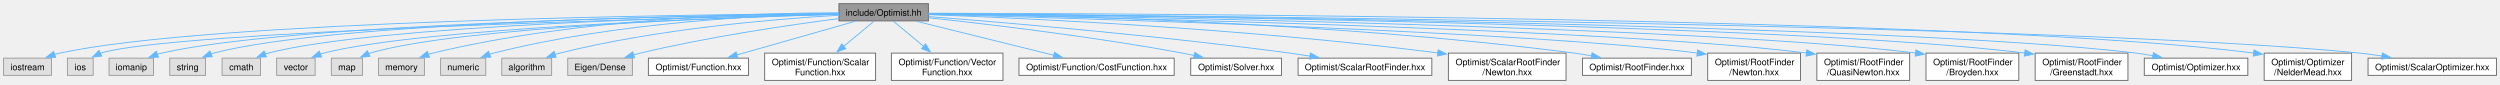
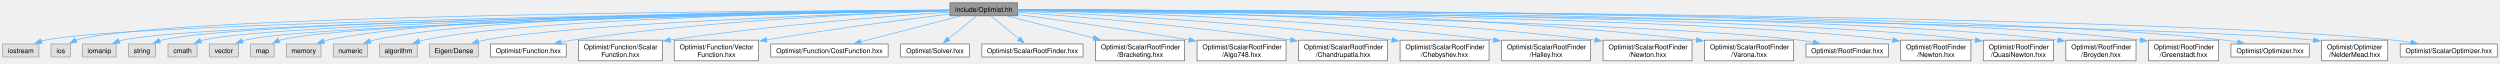
- <svg xmlns="http://www.w3.org/2000/svg" xmlns:xlink="http://www.w3.org/1999/xlink" width="2795pt" height="94pt" viewBox="0.00 0.00 2794.50 93.75">
+ <svg xmlns="http://www.w3.org/2000/svg" xmlns:xlink="http://www.w3.org/1999/xlink" width="3695pt" height="94pt" viewBox="0.00 0.00 3694.50 93.75">
  <g id="graph0" class="graph" transform="scale(1 1) rotate(0) translate(4 89.75)">
    <g id="Node000001" class="node">
      <g id="a_Node000001">
        <a xlink:title=" ">
-           <polygon fill="#999999" stroke="#666666" points="1033.75,-85.75 933.75,-85.75 933.75,-66.5 1033.75,-66.5 1033.75,-85.75" />
-           <text text-anchor="middle" x="983.75" y="-72.25" font-family="Helvetica,sans-Serif" font-size="10.00">include/Optimist.hh</text>
+           <polygon fill="#999999" stroke="#666666" points="1499.75,-85.75 1399.75,-85.75 1399.75,-66.5 1499.75,-66.5 1499.75,-85.75" />
+           <text text-anchor="middle" x="1449.75" y="-72.25" font-family="Helvetica,sans-Serif" font-size="10.00">include/Optimist.hh</text>
        </a>
      </g>
    </g>
    <g id="Node000002" class="node">
      <g id="a_Node000002">
        <a xlink:title=" ">
          <polygon fill="#e0e0e0" stroke="#999999" points="53.5,-24.88 0,-24.88 0,-5.63 53.5,-5.63 53.5,-24.88" />
          <text text-anchor="middle" x="26.75" y="-11.38" font-family="Helvetica,sans-Serif" font-size="10.00">iostream</text>
        </a>
      </g>
    </g>
    <g id="edge1_Node000001_Node000002" class="edge">
      <g id="a_edge1_Node000001_Node000002">
        <a xlink:title=" ">
-           <path fill="none" stroke="#63b8ff" d="M933.39,-74.85C766.25,-73.61 230.96,-66.82 62.75,-30.5 60.85,-30.09 58.93,-29.59 57,-29.03" />
-           <polygon fill="#63b8ff" stroke="#63b8ff" points="58.22,-25.75 47.62,-25.79 55.93,-32.36 58.22,-25.75" />
+           <path fill="none" stroke="#63b8ff" d="M1399.5,-74.53C1166.31,-71.64 195.44,-58.03 62.75,-30.5 60.85,-30.11 58.92,-29.62 56.99,-29.07" />
+           <polygon fill="#63b8ff" stroke="#63b8ff" points="58.2,-25.78 47.61,-25.84 55.93,-32.4 58.2,-25.78" />
        </a>
      </g>
    </g>
    <g id="Node000003" class="node">
      <g id="a_Node000003">
        <a xlink:title=" ">
          <polygon fill="#e0e0e0" stroke="#999999" points="100.15,-24.88 71.35,-24.88 71.35,-5.63 100.15,-5.63 100.15,-24.88" />
          <text text-anchor="middle" x="85.75" y="-11.38" font-family="Helvetica,sans-Serif" font-size="10.00">ios</text>
        </a>
      </g>
    </g>
    <g id="edge2_Node000001_Node000003" class="edge">
      <g id="a_edge2_Node000001_Node000003">
        <a xlink:title=" ">
-           <path fill="none" stroke="#63b8ff" d="M933.3,-74.02C758.81,-69.99 187.33,-55.05 108.75,-30.5 108.51,-30.43 108.28,-30.35 108.04,-30.27" />
-           <polygon fill="#63b8ff" stroke="#63b8ff" points="109.73,-27.2 99.21,-25.97 106.67,-33.49 109.73,-27.2" />
+           <path fill="none" stroke="#63b8ff" d="M1399.52,-74.99C1170.84,-74.14 233.88,-68.38 108.75,-30.5 108.51,-30.43 108.28,-30.35 108.04,-30.28" />
+           <polygon fill="#63b8ff" stroke="#63b8ff" points="109.72,-27.2 99.2,-26.01 106.68,-33.51 109.72,-27.2" />
        </a>
      </g>
    </g>
    <g id="Node000004" class="node">
      <g id="a_Node000004">
        <a xlink:title=" ">
          <polygon fill="#e0e0e0" stroke="#999999" points="167.62,-24.88 117.88,-24.88 117.88,-5.63 167.62,-5.63 167.62,-24.88" />
          <text text-anchor="middle" x="142.75" y="-11.38" font-family="Helvetica,sans-Serif" font-size="10.00">iomanip</text>
        </a>
      </g>
    </g>
    <g id="edge3_Node000001_Node000004" class="edge">
      <g id="a_edge3_Node000001_Node000004">
        <a xlink:title=" ">
-           <path fill="none" stroke="#63b8ff" d="M933.27,-74.58C780.01,-72.56 321.7,-63.84 176.75,-30.5 175.11,-30.12 173.45,-29.67 171.79,-29.17" />
-           <polygon fill="#63b8ff" stroke="#63b8ff" points="173.09,-25.92 162.5,-25.79 170.7,-32.5 173.09,-25.92" />
+           <path fill="none" stroke="#63b8ff" d="M1399.62,-74.44C1178.67,-71.25 297.51,-56.99 176.75,-30.5 175.11,-30.14 173.45,-29.7 171.79,-29.21" />
+           <polygon fill="#63b8ff" stroke="#63b8ff" points="173.08,-25.96 162.48,-25.86 170.7,-32.54 173.08,-25.96" />
        </a>
      </g>
    </g>
    <g id="Node000005" class="node">
      <g id="a_Node000005">
        <a xlink:title=" ">
          <polygon fill="#e0e0e0" stroke="#999999" points="225.75,-24.88 185.75,-24.88 185.75,-5.63 225.75,-5.63 225.75,-24.88" />
          <text text-anchor="middle" x="205.75" y="-11.38" font-family="Helvetica,sans-Serif" font-size="10.00">string</text>
        </a>
      </g>
    </g>
    <g id="edge4_Node000001_Node000005" class="edge">
      <g id="a_edge4_Node000001_Node000005">
        <a xlink:title=" ">
-           <path fill="none" stroke="#63b8ff" d="M933.48,-74.71C787.79,-73.1 367.23,-65.48 234.75,-30.5 233.75,-30.24 232.75,-29.94 231.75,-29.61" />
-           <polygon fill="#63b8ff" stroke="#63b8ff" points="233.24,-26.44 222.66,-25.85 230.56,-32.91 233.24,-26.44" />
+           <path fill="none" stroke="#63b8ff" d="M1399.35,-74.51C1184.24,-71.74 348.74,-59.21 234.75,-30.5 233.75,-30.25 232.74,-29.96 231.74,-29.64" />
+           <polygon fill="#63b8ff" stroke="#63b8ff" points="233.23,-26.47 222.64,-25.92 230.57,-32.94 233.23,-26.47" />
        </a>
      </g>
    </g>
    <g id="Node000006" class="node">
      <g id="a_Node000006">
        <a xlink:title=" ">
          <polygon fill="#e0e0e0" stroke="#999999" points="287.25,-24.88 244.25,-24.88 244.25,-5.63 287.25,-5.63 287.25,-24.88" />
          <text text-anchor="middle" x="265.75" y="-11.38" font-family="Helvetica,sans-Serif" font-size="10.00">cmath</text>
        </a>
      </g>
    </g>
    <g id="edge5_Node000001_Node000006" class="edge">
      <g id="a_edge5_Node000001_Node000006">
        <a xlink:title=" ">
-           <path fill="none" stroke="#63b8ff" d="M933.46,-74.32C796.03,-71.72 416.38,-61.83 295.75,-30.5 294.58,-30.2 293.4,-29.85 292.21,-29.46" />
-           <polygon fill="#63b8ff" stroke="#63b8ff" points="293.82,-26.33 283.23,-25.82 291.19,-32.82 293.82,-26.33" />
+           <path fill="none" stroke="#63b8ff" d="M1399.46,-74.37C1191.39,-71.1 403.75,-57.05 295.75,-30.5 294.57,-30.21 293.39,-29.87 292.2,-29.5" />
+           <polygon fill="#63b8ff" stroke="#63b8ff" points="293.8,-26.37 283.22,-25.9 291.2,-32.86 293.8,-26.37" />
        </a>
      </g>
    </g>
    <g id="Node000007" class="node">
      <g id="a_Node000007">
        <a xlink:title=" ">
          <polygon fill="#e0e0e0" stroke="#999999" points="348.25,-24.88 305.25,-24.88 305.25,-5.63 348.25,-5.63 348.25,-24.88" />
          <text text-anchor="middle" x="326.75" y="-11.38" font-family="Helvetica,sans-Serif" font-size="10.00">vector</text>
        </a>
      </g>
    </g>
    <g id="edge6_Node000001_Node000007" class="edge">
      <g id="a_edge6_Node000001_Node000007">
        <a xlink:title=" ">
-           <path fill="none" stroke="#63b8ff" d="M933.41,-73.86C804.74,-70.26 466.33,-58.34 357.75,-30.5 356.55,-30.19 355.33,-29.84 354.11,-29.45" />
-           <polygon fill="#63b8ff" stroke="#63b8ff" points="355.4,-26.19 344.81,-25.78 352.83,-32.7 355.4,-26.19" />
+           <path fill="none" stroke="#63b8ff" d="M1399.47,-74.22C1198.6,-70.44 459.62,-54.98 357.75,-30.5 356.54,-30.21 355.32,-29.87 354.1,-29.49" />
+           <polygon fill="#63b8ff" stroke="#63b8ff" points="355.38,-26.23 344.79,-25.88 352.84,-32.76 355.38,-26.23" />
        </a>
      </g>
    </g>
    <g id="Node000008" class="node">
      <g id="a_Node000008">
        <a xlink:title=" ">
          <polygon fill="#e0e0e0" stroke="#999999" points="401.12,-24.88 366.38,-24.88 366.38,-5.63 401.12,-5.63 401.12,-24.88" />
          <text text-anchor="middle" x="383.75" y="-11.38" font-family="Helvetica,sans-Serif" font-size="10.00">map</text>
        </a>
      </g>
    </g>
    <g id="edge7_Node000001_Node000008" class="edge">
      <g id="a_edge7_Node000001_Node000008">
        <a xlink:title=" ">
-           <path fill="none" stroke="#63b8ff" d="M933.53,-73.93C812.44,-70.61 507.22,-59.53 409.75,-30.5 409.1,-30.31 408.45,-30.1 407.8,-29.87" />
-           <polygon fill="#63b8ff" stroke="#63b8ff" points="409.51,-26.8 398.96,-25.86 406.62,-33.18 409.51,-26.8" />
+           <path fill="none" stroke="#63b8ff" d="M1399.51,-74.31C1204.74,-70.97 505.49,-57.22 409.75,-30.5 409.1,-30.32 408.45,-30.12 407.79,-29.9" />
+           <polygon fill="#63b8ff" stroke="#63b8ff" points="409.49,-26.82 398.93,-25.95 406.64,-33.22 409.49,-26.82" />
        </a>
      </g>
    </g>
    <g id="Node000009" class="node">
      <g id="a_Node000009">
        <a xlink:title=" ">
          <polygon fill="#e0e0e0" stroke="#999999" points="470.38,-24.88 419.12,-24.88 419.12,-5.63 470.38,-5.63 470.38,-24.88" />
          <text text-anchor="middle" x="444.75" y="-11.38" font-family="Helvetica,sans-Serif" font-size="10.00">memory</text>
        </a>
      </g>
    </g>
    <g id="edge8_Node000001_Node000009" class="edge">
      <g id="a_edge8_Node000001_Node000009">
        <a xlink:title=" ">
-           <path fill="none" stroke="#63b8ff" d="M933.59,-75.59C842.07,-75.36 642.39,-69.87 479.75,-30.5 478.12,-30.1 476.46,-29.65 474.8,-29.14" />
-           <polygon fill="#63b8ff" stroke="#63b8ff" points="476.05,-25.87 465.46,-25.81 473.7,-32.46 476.05,-25.87" />
+           <path fill="none" stroke="#63b8ff" d="M1399.43,-75.06C1226.53,-74.49 657.68,-69.6 479.75,-30.5 477.98,-30.11 476.19,-29.64 474.4,-29.11" />
+           <polygon fill="#63b8ff" stroke="#63b8ff" points="475.65,-25.84 465.06,-25.81 473.32,-32.44 475.65,-25.84" />
        </a>
      </g>
    </g>
    <g id="Node000010" class="node">
      <g id="a_Node000010">
        <a xlink:title=" ">
          <polygon fill="#e0e0e0" stroke="#999999" points="539,-24.88 488.5,-24.88 488.5,-5.63 539,-5.63 539,-24.88" />
          <text text-anchor="middle" x="513.75" y="-11.38" font-family="Helvetica,sans-Serif" font-size="10.00">numeric</text>
        </a>
      </g>
    </g>
    <g id="edge9_Node000001_Node000010" class="edge">
      <g id="a_edge9_Node000001_Node000010">
        <a xlink:title=" ">
-           <path fill="none" stroke="#63b8ff" d="M933.55,-74.76C851.56,-73.1 684.34,-65.3 547.75,-30.5 546.16,-30.1 544.55,-29.63 542.94,-29.12" />
-           <polygon fill="#63b8ff" stroke="#63b8ff" points="544.48,-25.96 533.89,-25.78 542.06,-32.52 544.48,-25.96" />
+           <path fill="none" stroke="#63b8ff" d="M1399.25,-74.92C1234.18,-73.9 711.74,-67.71 547.75,-30.5 546.11,-30.13 544.45,-29.68 542.79,-29.18" />
+           <polygon fill="#63b8ff" stroke="#63b8ff" points="544.09,-25.93 533.49,-25.81 541.7,-32.51 544.09,-25.93" />
        </a>
      </g>
    </g>
    <g id="Node000011" class="node">
      <g id="a_Node000011">
        <a xlink:title=" ">
          <polygon fill="#e0e0e0" stroke="#999999" points="612.62,-24.88 556.88,-24.88 556.88,-5.63 612.62,-5.63 612.62,-24.88" />
          <text text-anchor="middle" x="584.75" y="-11.38" font-family="Helvetica,sans-Serif" font-size="10.00">algorithm</text>
        </a>
      </g>
    </g>
    <g id="edge10_Node000001_Node000011" class="edge">
      <g id="a_edge10_Node000001_Node000011">
        <a xlink:title=" ">
-           <path fill="none" stroke="#63b8ff" d="M933.27,-72.81C862.65,-68.68 730.79,-57.78 621.75,-30.5 620,-30.06 618.21,-29.56 616.43,-29.02" />
-           <polygon fill="#63b8ff" stroke="#63b8ff" points="617.62,-25.73 607.02,-25.79 615.35,-32.35 617.62,-25.73" />
+           <path fill="none" stroke="#63b8ff" d="M1399.38,-74.47C1243.65,-72.13 771.41,-62.51 621.75,-30.5 619.72,-30.07 617.65,-29.54 615.58,-28.94" />
+           <polygon fill="#63b8ff" stroke="#63b8ff" points="616.78,-25.65 606.19,-25.75 614.54,-32.28 616.78,-25.65" />
        </a>
      </g>
    </g>
    <g id="Node000012" class="node">
      <g id="a_Node000012">
        <a xlink:title=" ">
          <polygon fill="#e0e0e0" stroke="#999999" points="702.88,-24.88 630.62,-24.88 630.62,-5.63 702.88,-5.63 702.88,-24.88" />
          <text text-anchor="middle" x="666.75" y="-11.38" font-family="Helvetica,sans-Serif" font-size="10.00">Eigen/Dense</text>
        </a>
      </g>
    </g>
    <g id="edge11_Node000001_Node000012" class="edge">
      <g id="a_edge11_Node000001_Node000012">
        <a xlink:title=" ">
-           <path fill="none" stroke="#63b8ff" d="M933.69,-69.11C878.79,-62.01 788.31,-48.8 711.75,-30.5 709.29,-29.91 706.77,-29.26 704.24,-28.56" />
-           <polygon fill="#63b8ff" stroke="#63b8ff" points="705.26,-25.22 694.67,-25.76 703.28,-31.93 705.26,-25.22" />
+           <path fill="none" stroke="#63b8ff" d="M1399.41,-73.7C1255.49,-69.35 844.18,-55.08 711.75,-30.5 708.76,-29.94 705.68,-29.25 702.62,-28.47" />
+           <polygon fill="#63b8ff" stroke="#63b8ff" points="703.73,-25.15 693.16,-25.77 701.81,-31.88 703.73,-25.15" />
        </a>
      </g>
    </g>
    <g id="Node000013" class="node">
      <g id="a_Node000013">
        <a xlink:href="_function_8hxx.html" target="_top" xlink:title=" ">
          <polygon fill="white" stroke="#666666" points="832.75,-24.88 720.75,-24.88 720.75,-5.63 832.75,-5.63 832.75,-24.88" />
          <text text-anchor="middle" x="776.75" y="-11.38" font-family="Helvetica,sans-Serif" font-size="10.00">Optimist/Function.hxx</text>
        </a>
      </g>
    </g>
    <g id="edge12_Node000001_Node000013" class="edge">
      <g id="a_edge12_Node000001_Node000013">
        <a xlink:title=" ">
-           <path fill="none" stroke="#63b8ff" d="M951.86,-66.05C916.38,-55.96 858.88,-39.61 819.51,-28.41" />
-           <polygon fill="#63b8ff" stroke="#63b8ff" points="820.71,-25.11 810.13,-25.74 818.79,-31.85 820.71,-25.11" />
+           <path fill="none" stroke="#63b8ff" d="M1399.44,-73.86C1295.01,-70.69 1047.29,-60.42 841.75,-30.5 836.18,-29.69 830.37,-28.67 824.62,-27.55" />
+           <polygon fill="#63b8ff" stroke="#63b8ff" points="825.69,-24.2 815.19,-25.61 824.28,-31.05 825.69,-24.2" />
        </a>
      </g>
    </g>
    <g id="Node000014" class="node">
      <g id="a_Node000014">
        <a xlink:href="_scalar_function_8hxx.html" target="_top" xlink:title=" ">
          <polygon fill="white" stroke="#666666" points="974.75,-30.5 850.75,-30.5 850.75,0 974.75,0 974.75,-30.5" />
          <text text-anchor="start" x="858.75" y="-17" font-family="Helvetica,sans-Serif" font-size="10.00">Optimist/Function/Scalar</text>
          <text text-anchor="middle" x="912.75" y="-5.75" font-family="Helvetica,sans-Serif" font-size="10.00">Function.hxx</text>
        </a>
      </g>
    </g>
    <g id="edge13_Node000001_Node000014" class="edge">
      <g id="a_edge13_Node000001_Node000014">
        <a xlink:title=" ">
-           <path fill="none" stroke="#63b8ff" d="M972.97,-66.18C963.94,-58.7 950.68,-47.7 938.9,-37.93" />
-           <polygon fill="#63b8ff" stroke="#63b8ff" points="941.37,-35.44 931.44,-31.75 936.9,-40.83 941.37,-35.44" />
+           <path fill="none" stroke="#63b8ff" d="M1399.55,-72.01C1315.93,-66.46 1142.67,-53.39 986.26,-30.77" />
+           <polygon fill="#63b8ff" stroke="#63b8ff" points="986.92,-27.33 976.52,-29.34 985.91,-34.26 986.92,-27.33" />
        </a>
      </g>
    </g>
    <g id="Node000015" class="node">
      <g id="a_Node000015">
        <a xlink:href="_vector_function_8hxx.html" target="_top" xlink:title=" ">
          <polygon fill="white" stroke="#666666" points="1117.12,-30.5 992.38,-30.5 992.38,0 1117.12,0 1117.12,-30.5" />
          <text text-anchor="start" x="1000.38" y="-17" font-family="Helvetica,sans-Serif" font-size="10.00">Optimist/Function/Vector</text>
          <text text-anchor="middle" x="1054.75" y="-5.75" font-family="Helvetica,sans-Serif" font-size="10.00">Function.hxx</text>
        </a>
      </g>
    </g>
    <g id="edge14_Node000001_Node000015" class="edge">
      <g id="a_edge14_Node000001_Node000015">
        <a xlink:title=" ">
-           <path fill="none" stroke="#63b8ff" d="M994.53,-66.18C1003.56,-58.7 1016.82,-47.7 1028.6,-37.93" />
-           <polygon fill="#63b8ff" stroke="#63b8ff" points="1030.6,-40.83 1036.06,-31.75 1026.13,-35.44 1030.6,-40.83" />
+           <path fill="none" stroke="#63b8ff" d="M1399.37,-69.16C1337.78,-61.64 1230.1,-47.82 1128.51,-30.91" />
+           <polygon fill="#63b8ff" stroke="#63b8ff" points="1129.37,-27.5 1118.92,-29.3 1128.21,-34.41 1129.37,-27.5" />
        </a>
      </g>
    </g>
    <g id="Node000016" class="node">
      <g id="a_Node000016">
        <a xlink:href="_cost_function_8hxx.html" target="_top" xlink:title=" ">
          <polygon fill="white" stroke="#666666" points="1308.5,-24.88 1135,-24.88 1135,-5.63 1308.5,-5.63 1308.5,-24.88" />
          <text text-anchor="middle" x="1221.75" y="-11.38" font-family="Helvetica,sans-Serif" font-size="10.00">Optimist/Function/CostFunction.hxx</text>
        </a>
      </g>
    </g>
    <g id="edge15_Node000001_Node000016" class="edge">
      <g id="a_edge15_Node000001_Node000016">
        <a xlink:title=" ">
-           <path fill="none" stroke="#63b8ff" d="M1020.42,-66.05C1061.65,-55.86 1128.74,-39.26 1174.03,-28.06" />
-           <polygon fill="#63b8ff" stroke="#63b8ff" points="1174.71,-31.49 1183.57,-25.69 1173.03,-24.7 1174.71,-31.49" />
+           <path fill="none" stroke="#63b8ff" d="M1414.62,-66.05C1375.29,-55.9 1311.4,-39.4 1268.02,-28.2" />
+           <polygon fill="#63b8ff" stroke="#63b8ff" points="1268.94,-24.82 1258.38,-25.71 1267.19,-31.6 1268.94,-24.82" />
        </a>
      </g>
    </g>
    <g id="Node000017" class="node">
      <g id="a_Node000017">
        <a xlink:href="_solver_8hxx.html" target="_top" xlink:title=" ">
          <polygon fill="white" stroke="#666666" points="1428.5,-24.88 1327,-24.88 1327,-5.63 1428.5,-5.63 1428.5,-24.88" />
          <text text-anchor="middle" x="1377.75" y="-11.38" font-family="Helvetica,sans-Serif" font-size="10.00">Optimist/Solver.hxx</text>
        </a>
      </g>
    </g>
    <g id="edge16_Node000001_Node000017" class="edge">
      <g id="a_edge16_Node000001_Node000017">
        <a xlink:title=" ">
-           <path fill="none" stroke="#63b8ff" d="M1034.08,-69.99C1099.67,-62.94 1217.8,-49 1317.75,-30.5 1322.07,-29.7 1326.54,-28.79 1331.01,-27.83" />
-           <polygon fill="#63b8ff" stroke="#63b8ff" points="1331.56,-31.29 1340.55,-25.69 1330.02,-24.46 1331.56,-31.29" />
+           <path fill="none" stroke="#63b8ff" d="M1438.81,-66.18C1427.93,-57.28 1410.96,-43.41 1397.67,-32.54" />
+           <polygon fill="#63b8ff" stroke="#63b8ff" points="1399.92,-29.85 1389.96,-26.23 1395.49,-35.27 1399.92,-29.85" />
        </a>
      </g>
    </g>
    <g id="Node000018" class="node">
      <g id="a_Node000018">
        <a xlink:href="_scalar_root_finder_8hxx.html" target="_top" xlink:title=" ">
          <polygon fill="white" stroke="#666666" points="1596.5,-24.88 1447,-24.88 1447,-5.63 1596.5,-5.63 1596.5,-24.88" />
          <text text-anchor="middle" x="1521.75" y="-11.38" font-family="Helvetica,sans-Serif" font-size="10.00">Optimist/ScalarRootFinder.hxx</text>
        </a>
      </g>
    </g>
    <g id="edge17_Node000001_Node000018" class="edge">
      <g id="a_edge17_Node000001_Node000018">
        <a xlink:title=" ">
-           <path fill="none" stroke="#63b8ff" d="M1033.93,-71.35C1117.77,-64.78 1291.54,-50.06 1437.75,-30.5 1445.14,-29.51 1452.87,-28.36 1460.53,-27.15" />
-           <polygon fill="#63b8ff" stroke="#63b8ff" points="1460.84,-30.64 1470.15,-25.58 1459.72,-23.73 1460.84,-30.64" />
+           <path fill="none" stroke="#63b8ff" d="M1460.69,-66.18C1471.57,-57.28 1488.54,-43.41 1501.83,-32.54" />
+           <polygon fill="#63b8ff" stroke="#63b8ff" points="1504.01,-35.27 1509.54,-26.23 1499.58,-29.85 1504.01,-35.27" />
        </a>
      </g>
    </g>
    <g id="Node000019" class="node">
      <g id="a_Node000019">
-         <a xlink:href="_scalar_root_finder_2_newton_8hxx.html" target="_top" xlink:title=" ">
+         <a xlink:href="_bracketing_8hxx.html" target="_top" xlink:title=" ">
          <polygon fill="white" stroke="#666666" points="1746.5,-30.5 1615,-30.5 1615,0 1746.5,0 1746.5,-30.5" />
          <text text-anchor="start" x="1623" y="-17" font-family="Helvetica,sans-Serif" font-size="10.00">Optimist/ScalarRootFinder</text>
-           <text text-anchor="middle" x="1680.75" y="-5.75" font-family="Helvetica,sans-Serif" font-size="10.00">/Newton.hxx</text>
+           <text text-anchor="middle" x="1680.75" y="-5.75" font-family="Helvetica,sans-Serif" font-size="10.00">/Bracketing.hxx</text>
        </a>
      </g>
    </g>
    <g id="edge18_Node000001_Node000019" class="edge">
      <g id="a_edge18_Node000001_Node000019">
        <a xlink:title=" ">
-           <path fill="none" stroke="#63b8ff" d="M1033.94,-73.5C1138.12,-69.71 1385.61,-58.48 1603.24,-30.72" />
-           <polygon fill="#63b8ff" stroke="#63b8ff" points="1603.59,-34.2 1613.06,-29.45 1602.7,-27.26 1603.59,-34.2" />
+           <path fill="none" stroke="#63b8ff" d="M1485.34,-66.05C1519.03,-57.47 1570.51,-44.35 1612.18,-33.73" />
+           <polygon fill="#63b8ff" stroke="#63b8ff" points="1612.8,-37.18 1621.63,-31.32 1611.07,-30.4 1612.8,-37.18" />
        </a>
      </g>
    </g>
    <g id="Node000020" class="node">
      <g id="a_Node000020">
-         <a xlink:href="_root_finder_8hxx.html" target="_top" xlink:title=" ">
-           <polygon fill="white" stroke="#666666" points="1886.62,-24.88 1764.88,-24.88 1764.88,-5.63 1886.62,-5.63 1886.62,-24.88" />
-           <text text-anchor="middle" x="1825.75" y="-11.38" font-family="Helvetica,sans-Serif" font-size="10.00">Optimist/RootFinder.hxx</text>
+         <a xlink:href="_algo748_8hxx.html" target="_top" xlink:title=" ">
+           <polygon fill="white" stroke="#666666" points="1896.5,-30.5 1765,-30.5 1765,0 1896.5,0 1896.5,-30.5" />
+           <text text-anchor="start" x="1773" y="-17" font-family="Helvetica,sans-Serif" font-size="10.00">Optimist/ScalarRootFinder</text>
+           <text text-anchor="middle" x="1830.75" y="-5.75" font-family="Helvetica,sans-Serif" font-size="10.00">/Algo748.hxx</text>
        </a>
      </g>
    </g>
    <g id="edge19_Node000001_Node000020" class="edge">
      <g id="a_edge19_Node000001_Node000020">
        <a xlink:title=" ">
-           <path fill="none" stroke="#63b8ff" d="M1034.11,-74.7C1157.61,-73.13 1485.16,-65.68 1755.75,-30.5 1762.13,-29.67 1768.8,-28.59 1775.38,-27.4" />
-           <polygon fill="#63b8ff" stroke="#63b8ff" points="1775.65,-30.91 1784.82,-25.59 1774.34,-24.04 1775.65,-30.91" />
+           <path fill="none" stroke="#63b8ff" d="M1500.21,-68.44C1558.64,-60.55 1658.07,-46.67 1753.24,-30.88" />
+           <polygon fill="#63b8ff" stroke="#63b8ff" points="1753.74,-34.34 1763.03,-29.24 1752.59,-27.44 1753.74,-34.34" />
        </a>
      </g>
    </g>
    <g id="Node000021" class="node">
      <g id="a_Node000021">
-         <a xlink:href="_root_finder_2_newton_8hxx.html" target="_top" xlink:title=" ">
-           <polygon fill="white" stroke="#666666" points="2008.62,-30.5 1904.88,-30.5 1904.88,0 2008.62,0 2008.62,-30.5" />
-           <text text-anchor="start" x="1912.88" y="-17" font-family="Helvetica,sans-Serif" font-size="10.00">Optimist/RootFinder</text>
-           <text text-anchor="middle" x="1956.75" y="-5.75" font-family="Helvetica,sans-Serif" font-size="10.00">/Newton.hxx</text>
+         <a xlink:href="_chandrupatla_8hxx.html" target="_top" xlink:title=" ">
+           <polygon fill="white" stroke="#666666" points="2046.5,-30.5 1915,-30.5 1915,0 2046.5,0 2046.5,-30.5" />
+           <text text-anchor="start" x="1923" y="-17" font-family="Helvetica,sans-Serif" font-size="10.00">Optimist/ScalarRootFinder</text>
+           <text text-anchor="middle" x="1980.75" y="-5.75" font-family="Helvetica,sans-Serif" font-size="10.00">/Chandrupatla.hxx</text>
        </a>
      </g>
    </g>
    <g id="edge20_Node000001_Node000021" class="edge">
      <g id="a_edge20_Node000001_Node000021">
        <a xlink:title=" ">
-           <path fill="none" stroke="#63b8ff" d="M1034.03,-73.86C1196.26,-69.6 1705.7,-54.74 1893.27,-30.61" />
-           <polygon fill="#63b8ff" stroke="#63b8ff" points="1893.68,-34.08 1903.12,-29.28 1892.75,-27.15 1893.68,-34.08" />
+           <path fill="none" stroke="#63b8ff" d="M1500.2,-71.68C1582.5,-65.74 1750.97,-52.22 1903.59,-30.72" />
+           <polygon fill="#63b8ff" stroke="#63b8ff" points="1903.65,-34.25 1913.05,-29.38 1902.66,-27.32 1903.65,-34.25" />
        </a>
      </g>
    </g>
    <g id="Node000022" class="node">
      <g id="a_Node000022">
-         <a xlink:href="_quasi_newton_8hxx.html" target="_top" xlink:title=" ">
-           <polygon fill="white" stroke="#666666" points="2130.62,-30.5 2026.88,-30.5 2026.88,0 2130.62,0 2130.62,-30.5" />
-           <text text-anchor="start" x="2034.88" y="-17" font-family="Helvetica,sans-Serif" font-size="10.00">Optimist/RootFinder</text>
-           <text text-anchor="middle" x="2078.75" y="-5.75" font-family="Helvetica,sans-Serif" font-size="10.00">/QuasiNewton.hxx</text>
+         <a xlink:href="_chebyshev_8hxx.html" target="_top" xlink:title=" ">
+           <polygon fill="white" stroke="#666666" points="2196.5,-30.5 2065,-30.5 2065,0 2196.5,0 2196.5,-30.5" />
+           <text text-anchor="start" x="2073" y="-17" font-family="Helvetica,sans-Serif" font-size="10.00">Optimist/ScalarRootFinder</text>
+           <text text-anchor="middle" x="2130.75" y="-5.75" font-family="Helvetica,sans-Serif" font-size="10.00">/Chebyshev.hxx</text>
        </a>
      </g>
    </g>
    <g id="edge21_Node000001_Node000022" class="edge">
      <g id="a_edge21_Node000001_Node000022">
        <a xlink:title=" ">
-           <path fill="none" stroke="#63b8ff" d="M1034.05,-74.2C1210.6,-70.75 1802.35,-57.53 2015.26,-30.6" />
-           <polygon fill="#63b8ff" stroke="#63b8ff" points="2015.67,-34.08 2025.13,-29.3 2014.75,-27.14 2015.67,-34.08" />
+           <path fill="none" stroke="#63b8ff" d="M1500.23,-73.36C1602.6,-69.36 1842.13,-57.85 2053.26,-30.72" />
+           <polygon fill="#63b8ff" stroke="#63b8ff" points="2053.6,-34.21 2063.06,-29.45 2052.69,-27.27 2053.6,-34.21" />
        </a>
      </g>
    </g>
    <g id="Node000023" class="node">
      <g id="a_Node000023">
-         <a xlink:href="_broyden_8hxx.html" target="_top" xlink:title=" ">
-           <polygon fill="white" stroke="#666666" points="2252.62,-30.5 2148.88,-30.5 2148.88,0 2252.62,0 2252.62,-30.5" />
-           <text text-anchor="start" x="2156.88" y="-17" font-family="Helvetica,sans-Serif" font-size="10.00">Optimist/RootFinder</text>
-           <text text-anchor="middle" x="2200.75" y="-5.75" font-family="Helvetica,sans-Serif" font-size="10.00">/Broyden.hxx</text>
+         <a xlink:href="_halley_8hxx.html" target="_top" xlink:title=" ">
+           <polygon fill="white" stroke="#666666" points="2346.5,-30.5 2215,-30.5 2215,0 2346.5,0 2346.5,-30.5" />
+           <text text-anchor="start" x="2223" y="-17" font-family="Helvetica,sans-Serif" font-size="10.00">Optimist/ScalarRootFinder</text>
+           <text text-anchor="middle" x="2280.75" y="-5.75" font-family="Helvetica,sans-Serif" font-size="10.00">/Halley.hxx</text>
        </a>
      </g>
    </g>
    <g id="edge22_Node000001_Node000023" class="edge">
      <g id="a_edge22_Node000001_Node000023">
        <a xlink:title=" ">
-           <path fill="none" stroke="#63b8ff" d="M1034.23,-74.46C1224.48,-71.75 1899.08,-60.33 2137.28,-30.59" />
-           <polygon fill="#63b8ff" stroke="#63b8ff" points="2137.66,-34.07 2147.13,-29.31 2136.76,-27.13 2137.66,-34.07" />
+           <path fill="none" stroke="#63b8ff" d="M1499.93,-74.39C1619.83,-72.17 1932.5,-63.54 2203.33,-30.68" />
+           <polygon fill="#63b8ff" stroke="#63b8ff" points="2203.57,-34.18 2213.07,-29.49 2202.72,-27.23 2203.57,-34.18" />
        </a>
      </g>
    </g>
    <g id="Node000024" class="node">
      <g id="a_Node000024">
-         <a xlink:href="_greenstadt_8hxx.html" target="_top" xlink:title=" ">
-           <polygon fill="white" stroke="#666666" points="2374.62,-30.5 2270.88,-30.5 2270.88,0 2374.62,0 2374.62,-30.5" />
-           <text text-anchor="start" x="2278.88" y="-17" font-family="Helvetica,sans-Serif" font-size="10.00">Optimist/RootFinder</text>
-           <text text-anchor="middle" x="2322.75" y="-5.75" font-family="Helvetica,sans-Serif" font-size="10.00">/Greenstadt.hxx</text>
+         <a xlink:href="_scalar_root_finder_2_newton_8hxx.html" target="_top" xlink:title=" ">
+           <polygon fill="white" stroke="#666666" points="2496.5,-30.5 2365,-30.5 2365,0 2496.5,0 2496.5,-30.5" />
+           <text text-anchor="start" x="2373" y="-17" font-family="Helvetica,sans-Serif" font-size="10.00">Optimist/ScalarRootFinder</text>
+           <text text-anchor="middle" x="2430.75" y="-5.75" font-family="Helvetica,sans-Serif" font-size="10.00">/Newton.hxx</text>
        </a>
      </g>
    </g>
    <g id="edge23_Node000001_Node000024" class="edge">
      <g id="a_edge23_Node000001_Node000024">
        <a xlink:title=" ">
-           <path fill="none" stroke="#63b8ff" d="M1034.19,-74.67C1237.27,-72.66 1996.24,-63.17 2259.59,-30.55" />
-           <polygon fill="#63b8ff" stroke="#63b8ff" points="2259.66,-34.07 2269.13,-29.32 2258.76,-27.13 2259.66,-34.07" />
+           <path fill="none" stroke="#63b8ff" d="M1500.04,-75.09C1636.03,-74.46 2022.45,-69.25 2353.32,-30.67" />
+           <polygon fill="#63b8ff" stroke="#63b8ff" points="2353.55,-34.16 2363.07,-29.52 2352.73,-27.21 2353.55,-34.16" />
        </a>
      </g>
    </g>
    <g id="Node000025" class="node">
      <g id="a_Node000025">
-         <a xlink:href="_optimizer_8hxx.html" target="_top" xlink:title=" ">
-           <polygon fill="white" stroke="#666666" points="2508.62,-24.88 2392.88,-24.88 2392.88,-5.63 2508.62,-5.63 2508.62,-24.88" />
-           <text text-anchor="middle" x="2450.75" y="-11.38" font-family="Helvetica,sans-Serif" font-size="10.00">Optimist/Optimizer.hxx</text>
+         <a xlink:href="_varona_8hxx.html" target="_top" xlink:title=" ">
+           <polygon fill="white" stroke="#666666" points="2646.5,-30.5 2515,-30.5 2515,0 2646.5,0 2646.5,-30.5" />
+           <text text-anchor="start" x="2523" y="-17" font-family="Helvetica,sans-Serif" font-size="10.00">Optimist/ScalarRootFinder</text>
+           <text text-anchor="middle" x="2580.75" y="-5.75" font-family="Helvetica,sans-Serif" font-size="10.00">/Varona.hxx</text>
        </a>
      </g>
    </g>
    <g id="edge24_Node000001_Node000025" class="edge">
      <g id="a_edge24_Node000001_Node000025">
        <a xlink:title=" ">
-           <path fill="none" stroke="#63b8ff" d="M1034.12,-74.72C1252.03,-72.78 2114.58,-63.15 2383.75,-30.5 2389.87,-29.76 2396.27,-28.73 2402.57,-27.56" />
-           <polygon fill="#63b8ff" stroke="#63b8ff" points="2403.12,-31.02 2412.25,-25.64 2401.76,-24.16 2403.12,-31.02" />
+           <path fill="none" stroke="#63b8ff" d="M1500.24,-75.59C1651.15,-76.43 2112.01,-74.98 2503.31,-30.65" />
+           <polygon fill="#63b8ff" stroke="#63b8ff" points="2503.54,-34.15 2513.07,-29.54 2502.74,-27.2 2503.54,-34.15" />
        </a>
      </g>
    </g>
    <g id="Node000026" class="node">
      <g id="a_Node000026">
-         <a xlink:href="_nelder_mead_8hxx.html" target="_top" xlink:title=" ">
-           <polygon fill="white" stroke="#666666" points="2624.62,-30.5 2526.88,-30.5 2526.88,0 2624.62,0 2624.62,-30.5" />
-           <text text-anchor="start" x="2534.88" y="-17" font-family="Helvetica,sans-Serif" font-size="10.00">Optimist/Optimizer</text>
-           <text text-anchor="middle" x="2575.75" y="-5.75" font-family="Helvetica,sans-Serif" font-size="10.00">/NelderMead.hxx</text>
+         <a xlink:href="_root_finder_8hxx.html" target="_top" xlink:title=" ">
+           <polygon fill="white" stroke="#666666" points="2786.62,-24.88 2664.88,-24.88 2664.88,-5.63 2786.62,-5.63 2786.62,-24.88" />
+           <text text-anchor="middle" x="2725.75" y="-11.38" font-family="Helvetica,sans-Serif" font-size="10.00">Optimist/RootFinder.hxx</text>
        </a>
      </g>
    </g>
    <g id="edge25_Node000001_Node000026" class="edge">
      <g id="a_edge25_Node000001_Node000026">
        <a xlink:title=" ">
-           <path fill="none" stroke="#63b8ff" d="M1033.87,-75.09C1261.34,-74.73 2198.9,-70.87 2515.53,-30.55" />
-           <polygon fill="#63b8ff" stroke="#63b8ff" points="2515.57,-34.07 2525.03,-29.29 2514.65,-27.13 2515.57,-34.07" />
+           <path fill="none" stroke="#63b8ff" d="M1500,-74.36C1698.25,-71.19 2426.52,-57.89 2655.75,-30.5 2662.3,-29.72 2669.15,-28.65 2675.89,-27.44" />
+           <polygon fill="#63b8ff" stroke="#63b8ff" points="2676.4,-30.9 2685.57,-25.59 2675.09,-24.03 2676.4,-30.9" />
        </a>
      </g>
    </g>
    <g id="Node000027" class="node">
      <g id="a_Node000027">
-         <a xlink:href="_scalar_optimizer_8hxx.html" target="_top" xlink:title=" ">
-           <polygon fill="white" stroke="#666666" points="2786.5,-24.88 2643,-24.88 2643,-5.63 2786.5,-5.63 2786.5,-24.88" />
-           <text text-anchor="middle" x="2714.75" y="-11.38" font-family="Helvetica,sans-Serif" font-size="10.00">Optimist/ScalarOptimizer.hxx</text>
+         <a xlink:href="_root_finder_2_newton_8hxx.html" target="_top" xlink:title=" ">
+           <polygon fill="white" stroke="#666666" points="2908.62,-30.5 2804.88,-30.5 2804.88,0 2908.62,0 2908.62,-30.5" />
+           <text text-anchor="start" x="2812.88" y="-17" font-family="Helvetica,sans-Serif" font-size="10.00">Optimist/RootFinder</text>
+           <text text-anchor="middle" x="2856.75" y="-5.75" font-family="Helvetica,sans-Serif" font-size="10.00">/Newton.hxx</text>
        </a>
      </g>
    </g>
    <g id="edge26_Node000001_Node000027" class="edge">
      <g id="a_edge26_Node000001_Node000027">
        <a xlink:title=" ">
-           <path fill="none" stroke="#63b8ff" d="M1033.94,-74.76C1274.6,-72.88 2311.93,-62.98 2633.75,-30.5 2641.86,-29.68 2650.37,-28.52 2658.72,-27.21" />
-           <polygon fill="#63b8ff" stroke="#63b8ff" points="2659.14,-30.69 2668.43,-25.6 2658,-23.78 2659.14,-30.69" />
+           <path fill="none" stroke="#63b8ff" d="M1499.98,-74.78C1709.51,-73.14 2515.56,-64.77 2793.39,-30.57" />
+           <polygon fill="#63b8ff" stroke="#63b8ff" points="2793.65,-34.07 2803.13,-29.33 2792.77,-27.12 2793.65,-34.07" />
+         </a>
+       </g>
+     </g>
+     <g id="Node000028" class="node">
+       <g id="a_Node000028">
+         <a xlink:href="_quasi_newton_8hxx.html" target="_top" xlink:title=" ">
+           <polygon fill="white" stroke="#666666" points="3030.62,-30.5 2926.88,-30.5 2926.88,0 3030.62,0 3030.62,-30.5" />
+           <text text-anchor="start" x="2934.88" y="-17" font-family="Helvetica,sans-Serif" font-size="10.00">Optimist/RootFinder</text>
+           <text text-anchor="middle" x="2978.75" y="-5.75" font-family="Helvetica,sans-Serif" font-size="10.00">/QuasiNewton.hxx</text>
+         </a>
+       </g>
+     </g>
+     <g id="edge27_Node000001_Node000028" class="edge">
+       <g id="a_edge27_Node000001_Node000028">
+         <a xlink:title=" ">
+           <path fill="none" stroke="#63b8ff" d="M1499.93,-74.94C1721.19,-73.92 2611.73,-67.65 2915.22,-30.59" />
+           <polygon fill="#63b8ff" stroke="#63b8ff" points="2915.65,-34.06 2925.13,-29.33 2914.77,-27.12 2915.65,-34.06" />
+         </a>
+       </g>
+     </g>
+     <g id="Node000029" class="node">
+       <g id="a_Node000029">
+         <a xlink:href="_broyden_8hxx.html" target="_top" xlink:title=" ">
+           <polygon fill="white" stroke="#666666" points="3152.62,-30.5 3048.88,-30.5 3048.88,0 3152.62,0 3152.62,-30.5" />
+           <text text-anchor="start" x="3056.88" y="-17" font-family="Helvetica,sans-Serif" font-size="10.00">Optimist/RootFinder</text>
+           <text text-anchor="middle" x="3100.75" y="-5.75" font-family="Helvetica,sans-Serif" font-size="10.00">/Broyden.hxx</text>
+         </a>
+       </g>
+     </g>
+     <g id="edge28_Node000001_Node000029" class="edge">
+       <g id="a_edge28_Node000001_Node000029">
+         <a xlink:title=" ">
+           <path fill="none" stroke="#63b8ff" d="M1500.1,-75.08C1733.14,-74.64 2709.21,-70.51 3037.69,-30.53" />
+           <polygon fill="#63b8ff" stroke="#63b8ff" points="3037.65,-34.06 3047.13,-29.34 3036.77,-27.12 3037.65,-34.06" />
+         </a>
+       </g>
+     </g>
+     <g id="Node000030" class="node">
+       <g id="a_Node000030">
+         <a xlink:href="_greenstadt_8hxx.html" target="_top" xlink:title=" ">
+           <polygon fill="white" stroke="#666666" points="3274.62,-30.5 3170.88,-30.5 3170.88,0 3274.62,0 3274.62,-30.5" />
+           <text text-anchor="start" x="3178.88" y="-17" font-family="Helvetica,sans-Serif" font-size="10.00">Optimist/RootFinder</text>
+           <text text-anchor="middle" x="3222.75" y="-5.75" font-family="Helvetica,sans-Serif" font-size="10.00">/Greenstadt.hxx</text>
+         </a>
+       </g>
+     </g>
+     <g id="edge29_Node000001_Node000030" class="edge">
+       <g id="a_edge29_Node000001_Node000030">
+         <a xlink:title=" ">
+           <path fill="none" stroke="#63b8ff" d="M1500.22,-75.19C1744.35,-75.32 2805.01,-73.4 3159.34,-30.57" />
+           <polygon fill="#63b8ff" stroke="#63b8ff" points="3159.64,-34.06 3169.13,-29.35 3158.78,-27.11 3159.64,-34.06" />
+         </a>
+       </g>
+     </g>
+     <g id="Node000031" class="node">
+       <g id="a_Node000031">
+         <a xlink:href="_optimizer_8hxx.html" target="_top" xlink:title=" ">
+           <polygon fill="white" stroke="#666666" points="3408.62,-24.88 3292.88,-24.88 3292.88,-5.63 3408.62,-5.63 3408.62,-24.88" />
+           <text text-anchor="middle" x="3350.75" y="-11.38" font-family="Helvetica,sans-Serif" font-size="10.00">Optimist/Optimizer.hxx</text>
+         </a>
+       </g>
+     </g>
+     <g id="edge30_Node000001_Node000031" class="edge">
+       <g id="a_edge30_Node000001_Node000031">
+         <a xlink:title=" ">
+           <path fill="none" stroke="#63b8ff" d="M1499.92,-75.16C1756.54,-75.15 2924.13,-72.75 3283.75,-30.5 3289.95,-29.77 3296.43,-28.74 3302.8,-27.57" />
+           <polygon fill="#63b8ff" stroke="#63b8ff" points="3303.48,-31 3312.61,-25.62 3302.12,-24.13 3303.48,-31" />
+         </a>
+       </g>
+     </g>
+     <g id="Node000032" class="node">
+       <g id="a_Node000032">
+         <a xlink:href="_nelder_mead_8hxx.html" target="_top" xlink:title=" ">
+           <polygon fill="white" stroke="#666666" points="3524.62,-30.5 3426.88,-30.5 3426.88,0 3524.62,0 3524.62,-30.5" />
+           <text text-anchor="start" x="3434.88" y="-17" font-family="Helvetica,sans-Serif" font-size="10.00">Optimist/Optimizer</text>
+           <text text-anchor="middle" x="3475.75" y="-5.75" font-family="Helvetica,sans-Serif" font-size="10.00">/NelderMead.hxx</text>
+         </a>
+       </g>
+     </g>
+     <g id="edge31_Node000001_Node000032" class="edge">
+       <g id="a_edge31_Node000001_Node000032">
+         <a xlink:title=" ">
+           <path fill="none" stroke="#63b8ff" d="M1500.03,-74.64C1783.29,-71.83 3175.52,-56.85 3415.38,-30.46" />
+           <polygon fill="#63b8ff" stroke="#63b8ff" points="3415.52,-33.97 3425.03,-29.3 3414.68,-27.02 3415.52,-33.97" />
+         </a>
+       </g>
+     </g>
+     <g id="Node000033" class="node">
+       <g id="a_Node000033">
+         <a xlink:href="_scalar_optimizer_8hxx.html" target="_top" xlink:title=" ">
+           <polygon fill="white" stroke="#666666" points="3686.5,-24.88 3543,-24.88 3543,-5.63 3686.5,-5.63 3686.5,-24.88" />
+           <text text-anchor="middle" x="3614.75" y="-11.38" font-family="Helvetica,sans-Serif" font-size="10.00">Optimist/ScalarOptimizer.hxx</text>
+         </a>
+       </g>
+     </g>
+     <g id="edge32_Node000001_Node000033" class="edge">
+       <g id="a_edge32_Node000001_Node000033">
+         <a xlink:title=" ">
+           <path fill="none" stroke="#63b8ff" d="M1500.19,-75.09C1777.71,-74.74 3121.14,-70.97 3533.75,-30.5 3541.96,-29.7 3550.58,-28.53 3559.02,-27.2" />
+           <polygon fill="#63b8ff" stroke="#63b8ff" points="3559.57,-30.66 3568.86,-25.57 3558.42,-23.75 3559.57,-30.66" />
        </a>
      </g>
    </g>
  </g>
</svg>
